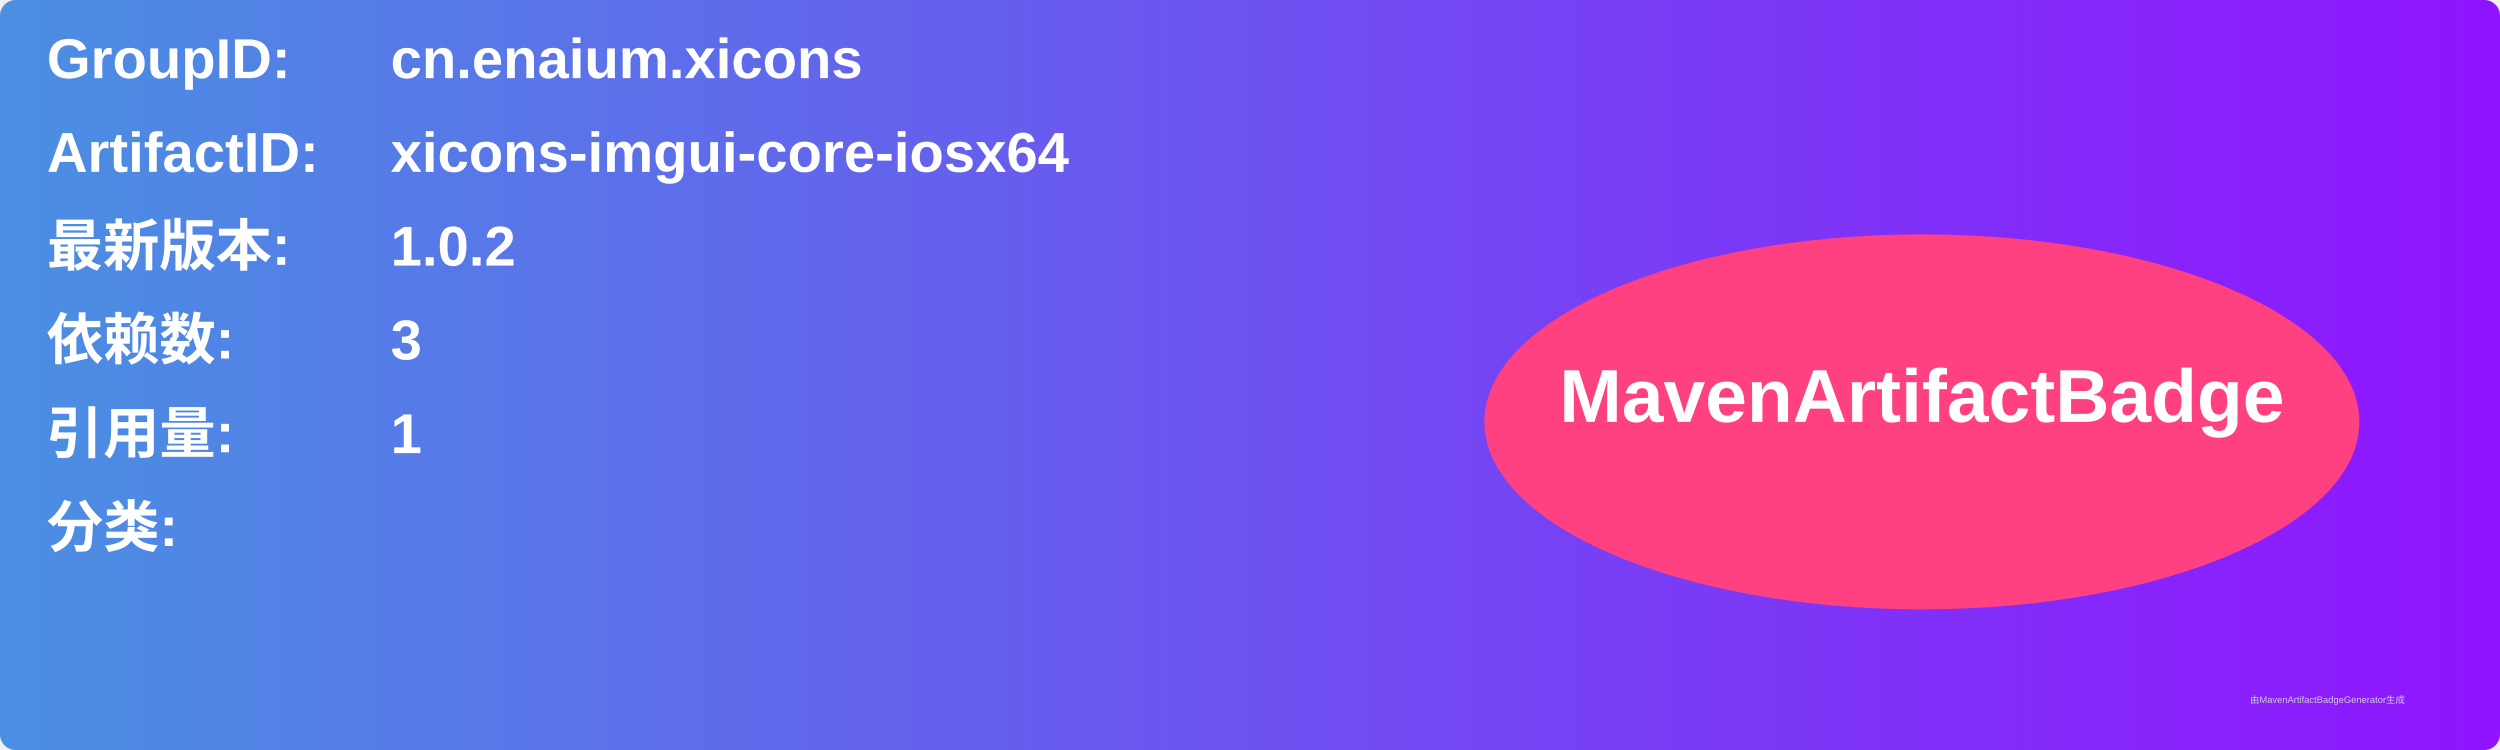
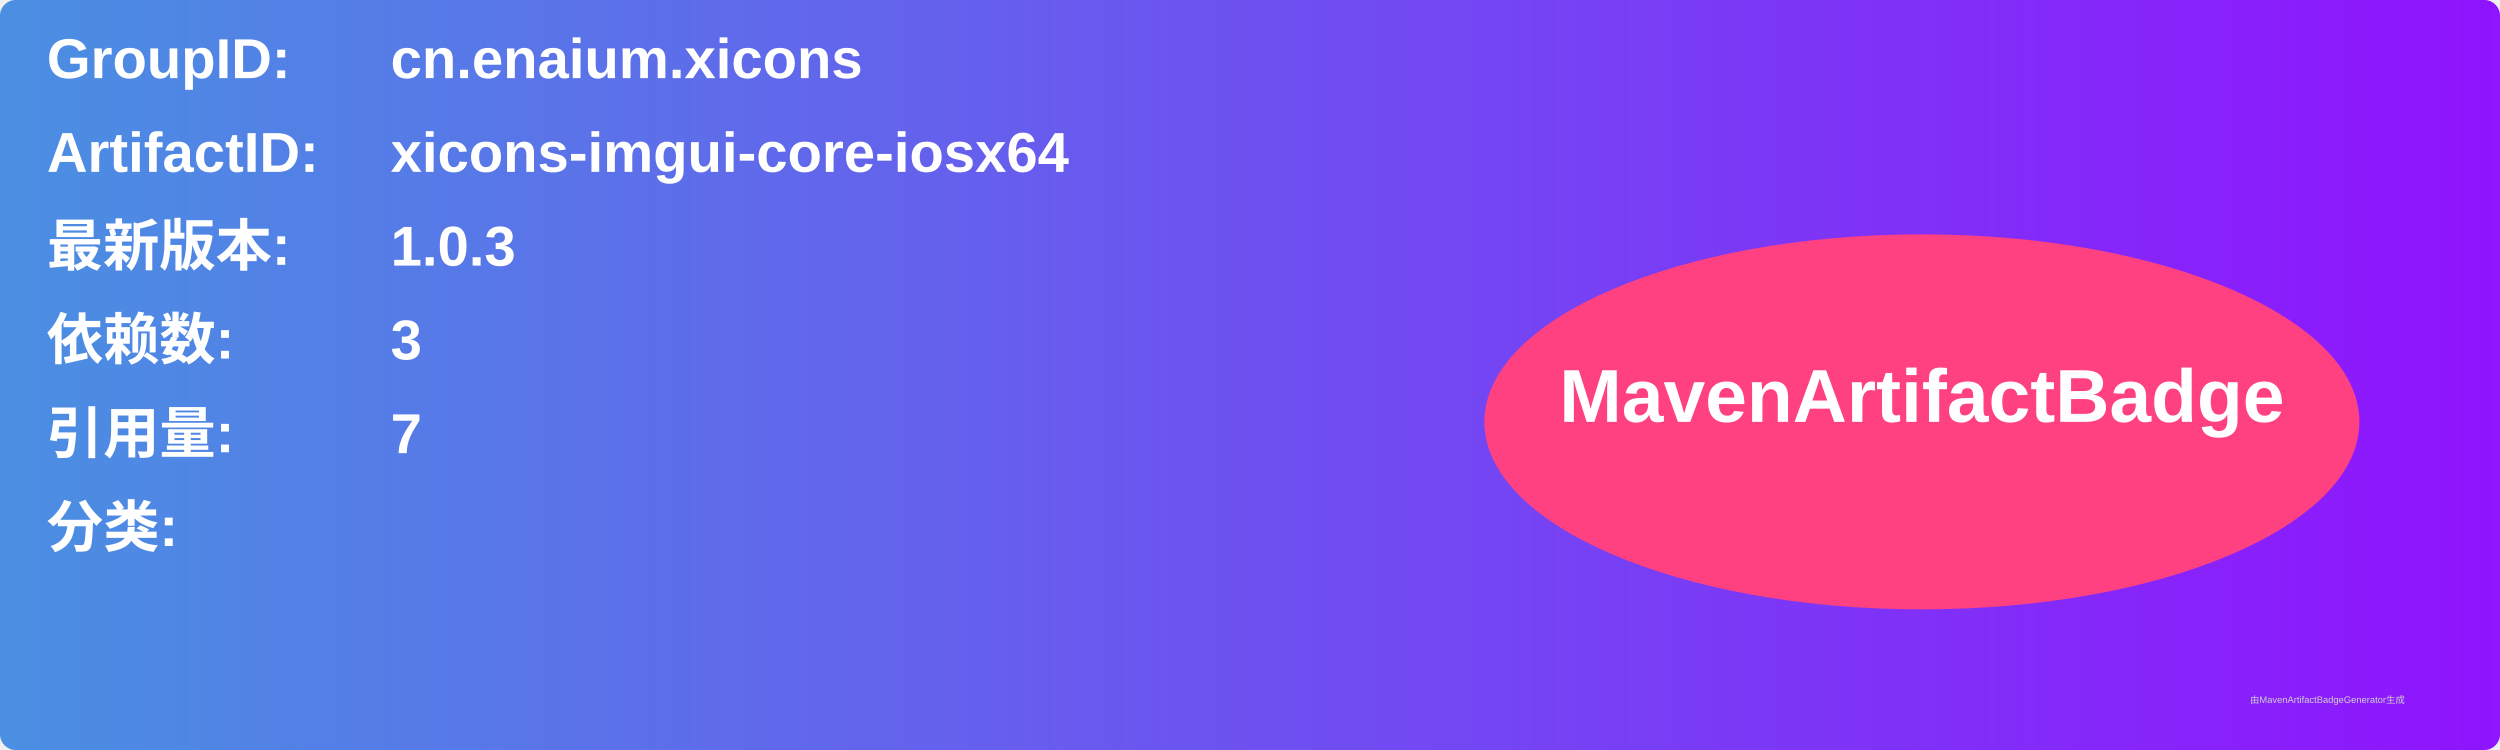
<svg xmlns="http://www.w3.org/2000/svg" width="800" height="240" viewBox="0 0 800 240">
  <linearGradient id="grad" x1="0%" y1="0%" x2="100%" y2="0%">
    <stop offset="0%" stop-color="#4a90e2" />
    <stop offset="100%" stop-color="#9013fe" />
  </linearGradient>
  <rect width="100%" height="100%" rx="5" ry="5" fill="url(#grad)" />
  <g transform="translate(15, 15)">
    <text x="0" y="10" font-family="Arial" font-size="18" fill="white" font-weight="bold" width="260">GroupID:</text>
    <text x="110" y="10" font-family="Arial" font-size="18" fill="white" font-weight="bold" width="460">cn.enaium.xicons</text>
    <text x="0" y="40" font-family="Arial" font-size="18" fill="white" font-weight="bold" width="260">ArtifactID:</text>
    <text x="110" y="40" font-family="Arial" font-size="18" fill="white" font-weight="bold" width="460">xicons-imgui-core-iosx64</text>
    <text x="0" y="70" font-family="Arial" font-size="18" fill="white" font-weight="bold">最新版本:</text>
    <text x="110" y="70" font-family="Arial" font-size="18" fill="white" font-weight="bold">
-       <tspan font-weight="bold">1.0.2</tspan>
+       <tspan font-weight="bold">1.0.3</tspan>
    </text>
    <text x="0" y="100" font-family="Arial" font-size="18" fill="white" font-weight="bold">依赖数: </text>
    <text x="110" y="100" font-family="Arial" font-size="18" fill="white">
      <tspan font-weight="bold">3</tspan>
    </text>
    <text x="0" y="130" font-family="Arial" font-size="18" fill="white" font-weight="bold">引用量: </text>
    <text x="110" y="130" font-family="Arial" font-size="18" fill="white">
-       <tspan font-weight="bold">1</tspan>
+       <tspan font-weight="bold">7</tspan>
    </text>
    <text x="0" y="160" font-family="Arial" font-size="18" fill="white" font-weight="bold">分类:</text>
    <text x="10" y="190" font-family="Arial" font-size="10" fill="white">
      <tspan font-weight="bold" />
    </text>
    <ellipse cx="600" cy="120" rx="140" ry="60" fill="#ff4081" />
    <text x="600" y="120" text-anchor="middle" font-family="Arial" font-size="24" fill="white" font-weight="bold">MavenArtifactBadge</text>
  </g>
  <text x="720" y="225" font-family="Arial" font-size="3" fill="#d0d0d0">由MavenArtifactBadgeGenerator生成</text>
</svg>
